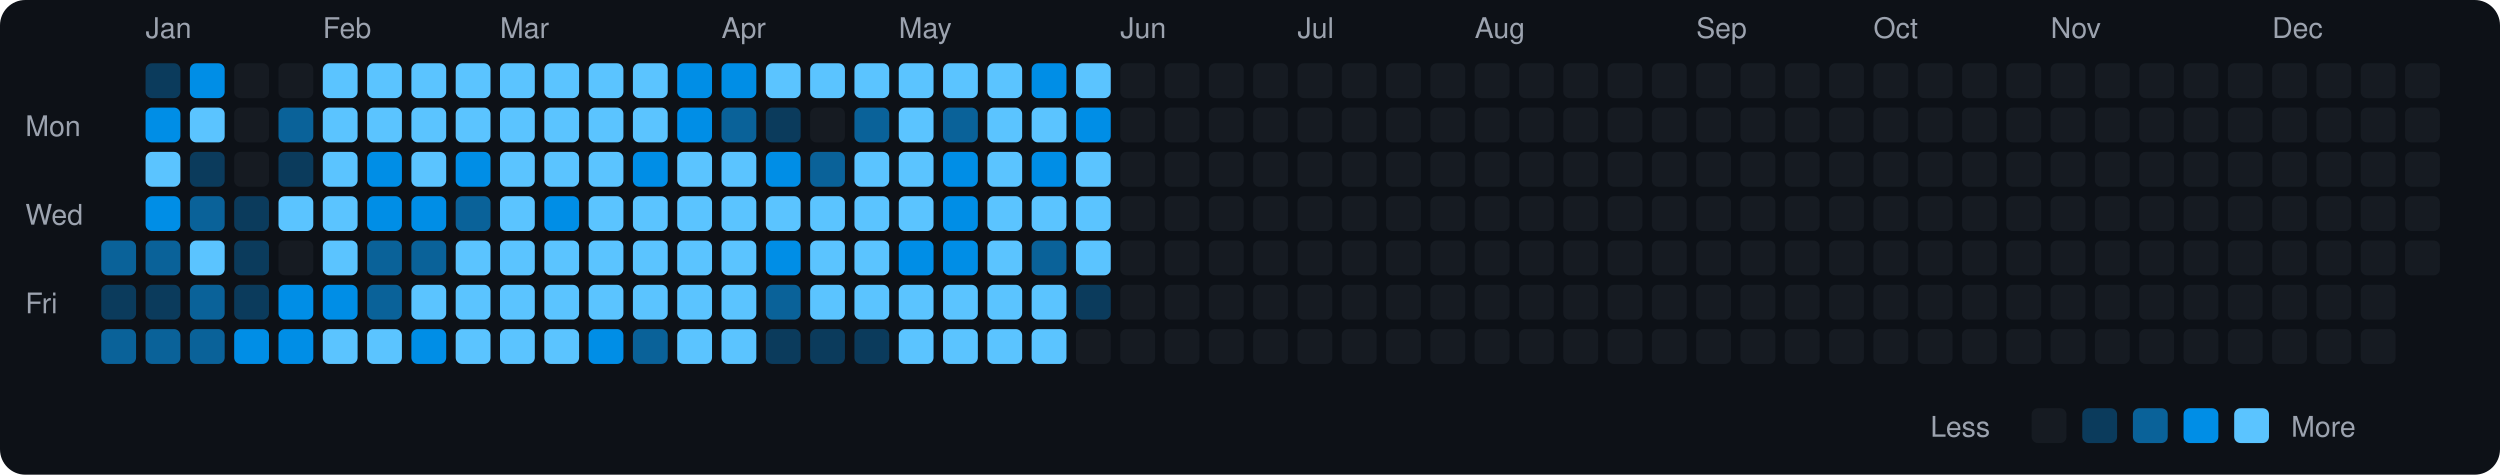
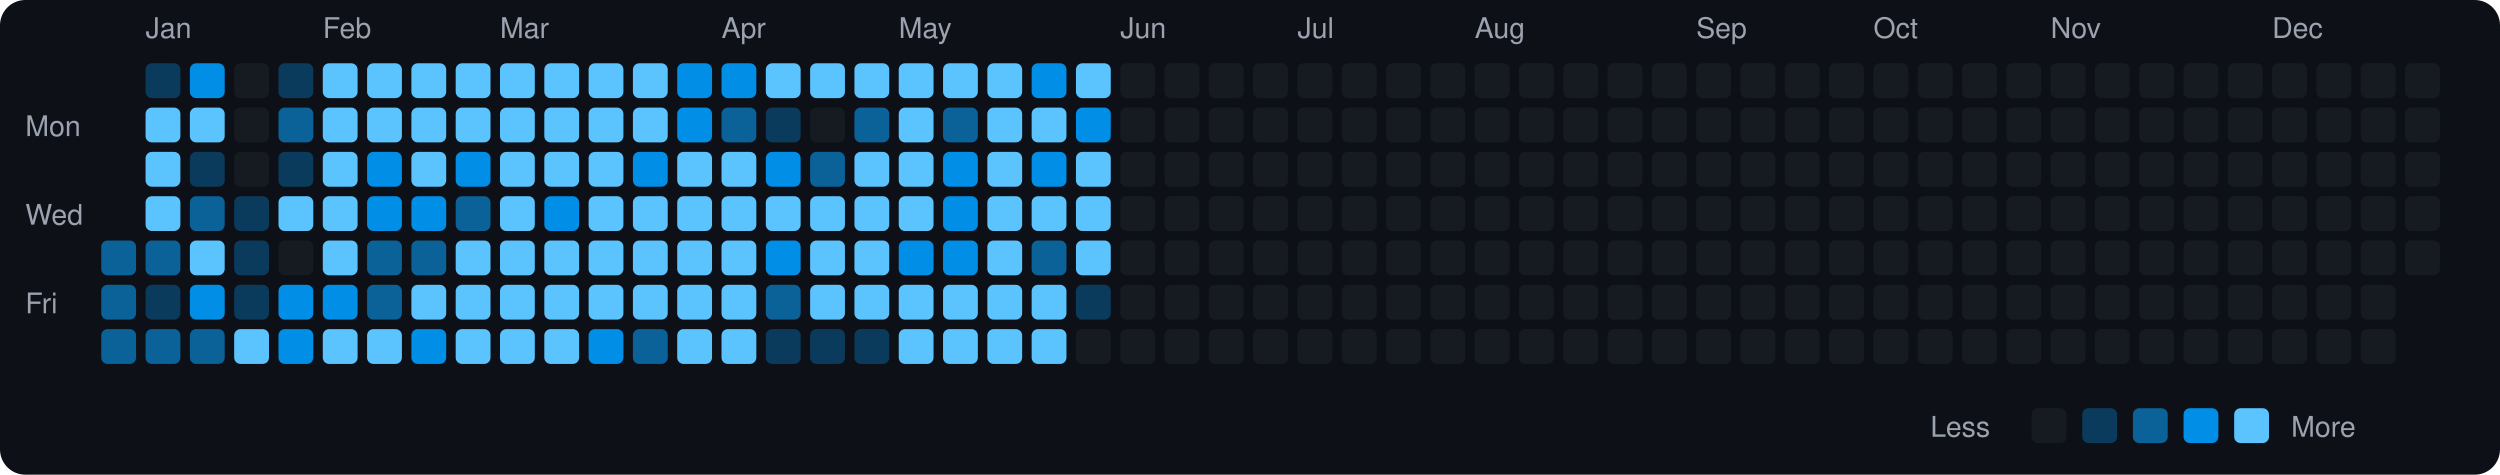
<svg xmlns="http://www.w3.org/2000/svg" viewBox="0 0 790 150" width="790" height="150">
  <rect width="790" height="150" fill="#0d1117" rx="8" ry="8" />
  <text x="8" y="43" fill="#9ca3af" font-size="9" font-family="-apple-system, BlinkMacSystemFont, 'Segoe UI', Helvetica, Arial, sans-serif">Mon</text>
  <text x="8" y="71" fill="#9ca3af" font-size="9" font-family="-apple-system, BlinkMacSystemFont, 'Segoe UI', Helvetica, Arial, sans-serif">Wed</text>
  <text x="8" y="99" fill="#9ca3af" font-size="9" font-family="-apple-system, BlinkMacSystemFont, 'Segoe UI', Helvetica, Arial, sans-serif">Fri</text>
  <rect x="32" y="76" width="11" height="11" rx="2" ry="2" fill="#0a6299">
    </rect>
-   <rect x="32" y="90" width="11" height="11" rx="2" ry="2" fill="#0b3b5c">
+   <rect x="32" y="90" width="11" height="11" rx="2" ry="2" fill="#0a6299">
    </rect>
  <rect x="32" y="104" width="11" height="11" rx="2" ry="2" fill="#0a6299">
    </rect>
  <text x="46" y="12" fill="#9ca3af" font-size="9" font-family="-apple-system, BlinkMacSystemFont, 'Segoe UI', Helvetica, Arial, sans-serif">Jan</text>
  <rect x="46" y="20" width="11" height="11" rx="2" ry="2" fill="#0b3b5c">
    </rect>
-   <rect x="46" y="34" width="11" height="11" rx="2" ry="2" fill="#008ee6">
+   <rect x="46" y="34" width="11" height="11" rx="2" ry="2" fill="#5bc4ff">
    </rect>
  <rect x="46" y="48" width="11" height="11" rx="2" ry="2" fill="#5bc4ff">
    </rect>
-   <rect x="46" y="62" width="11" height="11" rx="2" ry="2" fill="#008ee6">
+   <rect x="46" y="62" width="11" height="11" rx="2" ry="2" fill="#5bc4ff">
    </rect>
  <rect x="46" y="76" width="11" height="11" rx="2" ry="2" fill="#0a6299">
    </rect>
  <rect x="46" y="90" width="11" height="11" rx="2" ry="2" fill="#0b3b5c">
    </rect>
  <rect x="46" y="104" width="11" height="11" rx="2" ry="2" fill="#0a6299">
    </rect>
  <rect x="60" y="20" width="11" height="11" rx="2" ry="2" fill="#008ee6">
    </rect>
  <rect x="60" y="34" width="11" height="11" rx="2" ry="2" fill="#5bc4ff">
    </rect>
  <rect x="60" y="48" width="11" height="11" rx="2" ry="2" fill="#0b3b5c">
    </rect>
  <rect x="60" y="62" width="11" height="11" rx="2" ry="2" fill="#0a6299">
    </rect>
  <rect x="60" y="76" width="11" height="11" rx="2" ry="2" fill="#5bc4ff">
    </rect>
-   <rect x="60" y="90" width="11" height="11" rx="2" ry="2" fill="#0a6299">
+   <rect x="60" y="90" width="11" height="11" rx="2" ry="2" fill="#008ee6">
    </rect>
  <rect x="60" y="104" width="11" height="11" rx="2" ry="2" fill="#0a6299">
    </rect>
  <rect x="74" y="20" width="11" height="11" rx="2" ry="2" fill="#161b22">
    </rect>
  <rect x="74" y="34" width="11" height="11" rx="2" ry="2" fill="#161b22">
    </rect>
  <rect x="74" y="48" width="11" height="11" rx="2" ry="2" fill="#161b22">
    </rect>
  <rect x="74" y="62" width="11" height="11" rx="2" ry="2" fill="#0b3b5c">
    </rect>
  <rect x="74" y="76" width="11" height="11" rx="2" ry="2" fill="#0b3b5c">
    </rect>
  <rect x="74" y="90" width="11" height="11" rx="2" ry="2" fill="#0b3b5c">
    </rect>
-   <rect x="74" y="104" width="11" height="11" rx="2" ry="2" fill="#008ee6">
-     </rect>
-   <rect x="88" y="20" width="11" height="11" rx="2" ry="2" fill="#161b22">
+   <rect x="74" y="104" width="11" height="11" rx="2" ry="2" fill="#5bc4ff">
+     </rect>
+   <rect x="88" y="20" width="11" height="11" rx="2" ry="2" fill="#0b3b5c">
    </rect>
  <rect x="88" y="34" width="11" height="11" rx="2" ry="2" fill="#0a6299">
    </rect>
  <rect x="88" y="48" width="11" height="11" rx="2" ry="2" fill="#0b3b5c">
    </rect>
  <rect x="88" y="62" width="11" height="11" rx="2" ry="2" fill="#5bc4ff">
    </rect>
  <rect x="88" y="76" width="11" height="11" rx="2" ry="2" fill="#161b22">
    </rect>
  <rect x="88" y="90" width="11" height="11" rx="2" ry="2" fill="#008ee6">
    </rect>
  <rect x="88" y="104" width="11" height="11" rx="2" ry="2" fill="#008ee6">
    </rect>
  <text x="102" y="12" fill="#9ca3af" font-size="9" font-family="-apple-system, BlinkMacSystemFont, 'Segoe UI', Helvetica, Arial, sans-serif">Feb</text>
  <rect x="102" y="20" width="11" height="11" rx="2" ry="2" fill="#5bc4ff">
    </rect>
  <rect x="102" y="34" width="11" height="11" rx="2" ry="2" fill="#5bc4ff">
    </rect>
  <rect x="102" y="48" width="11" height="11" rx="2" ry="2" fill="#5bc4ff">
    </rect>
  <rect x="102" y="62" width="11" height="11" rx="2" ry="2" fill="#5bc4ff">
    </rect>
  <rect x="102" y="76" width="11" height="11" rx="2" ry="2" fill="#5bc4ff">
    </rect>
  <rect x="102" y="90" width="11" height="11" rx="2" ry="2" fill="#008ee6">
    </rect>
  <rect x="102" y="104" width="11" height="11" rx="2" ry="2" fill="#5bc4ff">
    </rect>
  <rect x="116" y="20" width="11" height="11" rx="2" ry="2" fill="#5bc4ff">
    </rect>
  <rect x="116" y="34" width="11" height="11" rx="2" ry="2" fill="#5bc4ff">
    </rect>
  <rect x="116" y="48" width="11" height="11" rx="2" ry="2" fill="#008ee6">
    </rect>
  <rect x="116" y="62" width="11" height="11" rx="2" ry="2" fill="#008ee6">
    </rect>
  <rect x="116" y="76" width="11" height="11" rx="2" ry="2" fill="#0a6299">
    </rect>
  <rect x="116" y="90" width="11" height="11" rx="2" ry="2" fill="#0a6299">
    </rect>
  <rect x="116" y="104" width="11" height="11" rx="2" ry="2" fill="#5bc4ff">
    </rect>
  <rect x="130" y="20" width="11" height="11" rx="2" ry="2" fill="#5bc4ff">
    </rect>
  <rect x="130" y="34" width="11" height="11" rx="2" ry="2" fill="#5bc4ff">
    </rect>
  <rect x="130" y="48" width="11" height="11" rx="2" ry="2" fill="#5bc4ff">
    </rect>
  <rect x="130" y="62" width="11" height="11" rx="2" ry="2" fill="#008ee6">
    </rect>
  <rect x="130" y="76" width="11" height="11" rx="2" ry="2" fill="#0a6299">
    </rect>
  <rect x="130" y="90" width="11" height="11" rx="2" ry="2" fill="#5bc4ff">
    </rect>
  <rect x="130" y="104" width="11" height="11" rx="2" ry="2" fill="#008ee6">
    </rect>
  <rect x="144" y="20" width="11" height="11" rx="2" ry="2" fill="#5bc4ff">
    </rect>
  <rect x="144" y="34" width="11" height="11" rx="2" ry="2" fill="#5bc4ff">
    </rect>
  <rect x="144" y="48" width="11" height="11" rx="2" ry="2" fill="#008ee6">
    </rect>
  <rect x="144" y="62" width="11" height="11" rx="2" ry="2" fill="#0a6299">
    </rect>
  <rect x="144" y="76" width="11" height="11" rx="2" ry="2" fill="#5bc4ff">
    </rect>
  <rect x="144" y="90" width="11" height="11" rx="2" ry="2" fill="#5bc4ff">
    </rect>
  <rect x="144" y="104" width="11" height="11" rx="2" ry="2" fill="#5bc4ff">
    </rect>
  <text x="158" y="12" fill="#9ca3af" font-size="9" font-family="-apple-system, BlinkMacSystemFont, 'Segoe UI', Helvetica, Arial, sans-serif">Mar</text>
  <rect x="158" y="20" width="11" height="11" rx="2" ry="2" fill="#5bc4ff">
    </rect>
  <rect x="158" y="34" width="11" height="11" rx="2" ry="2" fill="#5bc4ff">
    </rect>
  <rect x="158" y="48" width="11" height="11" rx="2" ry="2" fill="#5bc4ff">
    </rect>
  <rect x="158" y="62" width="11" height="11" rx="2" ry="2" fill="#5bc4ff">
    </rect>
  <rect x="158" y="76" width="11" height="11" rx="2" ry="2" fill="#5bc4ff">
    </rect>
  <rect x="158" y="90" width="11" height="11" rx="2" ry="2" fill="#5bc4ff">
    </rect>
  <rect x="158" y="104" width="11" height="11" rx="2" ry="2" fill="#5bc4ff">
    </rect>
  <rect x="172" y="20" width="11" height="11" rx="2" ry="2" fill="#5bc4ff">
    </rect>
  <rect x="172" y="34" width="11" height="11" rx="2" ry="2" fill="#5bc4ff">
    </rect>
  <rect x="172" y="48" width="11" height="11" rx="2" ry="2" fill="#5bc4ff">
    </rect>
  <rect x="172" y="62" width="11" height="11" rx="2" ry="2" fill="#008ee6">
    </rect>
  <rect x="172" y="76" width="11" height="11" rx="2" ry="2" fill="#5bc4ff">
    </rect>
  <rect x="172" y="90" width="11" height="11" rx="2" ry="2" fill="#5bc4ff">
    </rect>
  <rect x="172" y="104" width="11" height="11" rx="2" ry="2" fill="#5bc4ff">
    </rect>
  <rect x="186" y="20" width="11" height="11" rx="2" ry="2" fill="#5bc4ff">
    </rect>
  <rect x="186" y="34" width="11" height="11" rx="2" ry="2" fill="#5bc4ff">
    </rect>
  <rect x="186" y="48" width="11" height="11" rx="2" ry="2" fill="#5bc4ff">
    </rect>
  <rect x="186" y="62" width="11" height="11" rx="2" ry="2" fill="#5bc4ff">
    </rect>
  <rect x="186" y="76" width="11" height="11" rx="2" ry="2" fill="#5bc4ff">
    </rect>
  <rect x="186" y="90" width="11" height="11" rx="2" ry="2" fill="#5bc4ff">
    </rect>
  <rect x="186" y="104" width="11" height="11" rx="2" ry="2" fill="#008ee6">
    </rect>
  <rect x="200" y="20" width="11" height="11" rx="2" ry="2" fill="#5bc4ff">
    </rect>
  <rect x="200" y="34" width="11" height="11" rx="2" ry="2" fill="#5bc4ff">
    </rect>
  <rect x="200" y="48" width="11" height="11" rx="2" ry="2" fill="#008ee6">
    </rect>
  <rect x="200" y="62" width="11" height="11" rx="2" ry="2" fill="#5bc4ff">
    </rect>
  <rect x="200" y="76" width="11" height="11" rx="2" ry="2" fill="#5bc4ff">
    </rect>
  <rect x="200" y="90" width="11" height="11" rx="2" ry="2" fill="#5bc4ff">
    </rect>
  <rect x="200" y="104" width="11" height="11" rx="2" ry="2" fill="#0a6299">
    </rect>
  <rect x="214" y="20" width="11" height="11" rx="2" ry="2" fill="#008ee6">
    </rect>
  <rect x="214" y="34" width="11" height="11" rx="2" ry="2" fill="#008ee6">
    </rect>
  <rect x="214" y="48" width="11" height="11" rx="2" ry="2" fill="#5bc4ff">
    </rect>
  <rect x="214" y="62" width="11" height="11" rx="2" ry="2" fill="#5bc4ff">
    </rect>
  <rect x="214" y="76" width="11" height="11" rx="2" ry="2" fill="#5bc4ff">
    </rect>
  <rect x="214" y="90" width="11" height="11" rx="2" ry="2" fill="#5bc4ff">
    </rect>
  <rect x="214" y="104" width="11" height="11" rx="2" ry="2" fill="#5bc4ff">
    </rect>
  <text x="228" y="12" fill="#9ca3af" font-size="9" font-family="-apple-system, BlinkMacSystemFont, 'Segoe UI', Helvetica, Arial, sans-serif">Apr</text>
  <rect x="228" y="20" width="11" height="11" rx="2" ry="2" fill="#008ee6">
    </rect>
  <rect x="228" y="34" width="11" height="11" rx="2" ry="2" fill="#0a6299">
    </rect>
  <rect x="228" y="48" width="11" height="11" rx="2" ry="2" fill="#5bc4ff">
    </rect>
  <rect x="228" y="62" width="11" height="11" rx="2" ry="2" fill="#5bc4ff">
    </rect>
  <rect x="228" y="76" width="11" height="11" rx="2" ry="2" fill="#5bc4ff">
    </rect>
  <rect x="228" y="90" width="11" height="11" rx="2" ry="2" fill="#5bc4ff">
    </rect>
  <rect x="228" y="104" width="11" height="11" rx="2" ry="2" fill="#5bc4ff">
    </rect>
  <rect x="242" y="20" width="11" height="11" rx="2" ry="2" fill="#5bc4ff">
    </rect>
  <rect x="242" y="34" width="11" height="11" rx="2" ry="2" fill="#0b3b5c">
    </rect>
  <rect x="242" y="48" width="11" height="11" rx="2" ry="2" fill="#008ee6">
    </rect>
  <rect x="242" y="62" width="11" height="11" rx="2" ry="2" fill="#5bc4ff">
    </rect>
  <rect x="242" y="76" width="11" height="11" rx="2" ry="2" fill="#008ee6">
    </rect>
  <rect x="242" y="90" width="11" height="11" rx="2" ry="2" fill="#0a6299">
    </rect>
  <rect x="242" y="104" width="11" height="11" rx="2" ry="2" fill="#0b3b5c">
    </rect>
  <rect x="256" y="20" width="11" height="11" rx="2" ry="2" fill="#5bc4ff">
    </rect>
  <rect x="256" y="34" width="11" height="11" rx="2" ry="2" fill="#161b22">
    </rect>
  <rect x="256" y="48" width="11" height="11" rx="2" ry="2" fill="#0a6299">
    </rect>
  <rect x="256" y="62" width="11" height="11" rx="2" ry="2" fill="#5bc4ff">
    </rect>
  <rect x="256" y="76" width="11" height="11" rx="2" ry="2" fill="#5bc4ff">
    </rect>
  <rect x="256" y="90" width="11" height="11" rx="2" ry="2" fill="#5bc4ff">
    </rect>
  <rect x="256" y="104" width="11" height="11" rx="2" ry="2" fill="#0b3b5c">
    </rect>
  <rect x="270" y="20" width="11" height="11" rx="2" ry="2" fill="#5bc4ff">
    </rect>
  <rect x="270" y="34" width="11" height="11" rx="2" ry="2" fill="#0a6299">
    </rect>
  <rect x="270" y="48" width="11" height="11" rx="2" ry="2" fill="#5bc4ff">
    </rect>
  <rect x="270" y="62" width="11" height="11" rx="2" ry="2" fill="#5bc4ff">
    </rect>
  <rect x="270" y="76" width="11" height="11" rx="2" ry="2" fill="#5bc4ff">
    </rect>
  <rect x="270" y="90" width="11" height="11" rx="2" ry="2" fill="#5bc4ff">
    </rect>
  <rect x="270" y="104" width="11" height="11" rx="2" ry="2" fill="#0b3b5c">
    </rect>
  <text x="284" y="12" fill="#9ca3af" font-size="9" font-family="-apple-system, BlinkMacSystemFont, 'Segoe UI', Helvetica, Arial, sans-serif">May</text>
  <rect x="284" y="20" width="11" height="11" rx="2" ry="2" fill="#5bc4ff">
    </rect>
  <rect x="284" y="34" width="11" height="11" rx="2" ry="2" fill="#5bc4ff">
    </rect>
  <rect x="284" y="48" width="11" height="11" rx="2" ry="2" fill="#5bc4ff">
    </rect>
  <rect x="284" y="62" width="11" height="11" rx="2" ry="2" fill="#5bc4ff">
    </rect>
  <rect x="284" y="76" width="11" height="11" rx="2" ry="2" fill="#008ee6">
    </rect>
  <rect x="284" y="90" width="11" height="11" rx="2" ry="2" fill="#5bc4ff">
    </rect>
  <rect x="284" y="104" width="11" height="11" rx="2" ry="2" fill="#5bc4ff">
    </rect>
  <rect x="298" y="20" width="11" height="11" rx="2" ry="2" fill="#5bc4ff">
    </rect>
  <rect x="298" y="34" width="11" height="11" rx="2" ry="2" fill="#0a6299">
    </rect>
  <rect x="298" y="48" width="11" height="11" rx="2" ry="2" fill="#008ee6">
    </rect>
  <rect x="298" y="62" width="11" height="11" rx="2" ry="2" fill="#008ee6">
    </rect>
  <rect x="298" y="76" width="11" height="11" rx="2" ry="2" fill="#008ee6">
    </rect>
  <rect x="298" y="90" width="11" height="11" rx="2" ry="2" fill="#5bc4ff">
    </rect>
  <rect x="298" y="104" width="11" height="11" rx="2" ry="2" fill="#5bc4ff">
    </rect>
  <rect x="312" y="20" width="11" height="11" rx="2" ry="2" fill="#5bc4ff">
    </rect>
  <rect x="312" y="34" width="11" height="11" rx="2" ry="2" fill="#5bc4ff">
    </rect>
  <rect x="312" y="48" width="11" height="11" rx="2" ry="2" fill="#5bc4ff">
    </rect>
  <rect x="312" y="62" width="11" height="11" rx="2" ry="2" fill="#5bc4ff">
    </rect>
  <rect x="312" y="76" width="11" height="11" rx="2" ry="2" fill="#5bc4ff">
    </rect>
  <rect x="312" y="90" width="11" height="11" rx="2" ry="2" fill="#5bc4ff">
    </rect>
  <rect x="312" y="104" width="11" height="11" rx="2" ry="2" fill="#5bc4ff">
    </rect>
  <rect x="326" y="20" width="11" height="11" rx="2" ry="2" fill="#008ee6">
    </rect>
  <rect x="326" y="34" width="11" height="11" rx="2" ry="2" fill="#5bc4ff">
    </rect>
  <rect x="326" y="48" width="11" height="11" rx="2" ry="2" fill="#008ee6">
    </rect>
  <rect x="326" y="62" width="11" height="11" rx="2" ry="2" fill="#5bc4ff">
    </rect>
  <rect x="326" y="76" width="11" height="11" rx="2" ry="2" fill="#0a6299">
    </rect>
  <rect x="326" y="90" width="11" height="11" rx="2" ry="2" fill="#5bc4ff">
    </rect>
  <rect x="326" y="104" width="11" height="11" rx="2" ry="2" fill="#5bc4ff">
    </rect>
  <rect x="340" y="20" width="11" height="11" rx="2" ry="2" fill="#5bc4ff">
    </rect>
  <rect x="340" y="34" width="11" height="11" rx="2" ry="2" fill="#008ee6">
    </rect>
  <rect x="340" y="48" width="11" height="11" rx="2" ry="2" fill="#5bc4ff">
    </rect>
  <rect x="340" y="62" width="11" height="11" rx="2" ry="2" fill="#5bc4ff">
    </rect>
  <rect x="340" y="76" width="11" height="11" rx="2" ry="2" fill="#5bc4ff">
    </rect>
  <rect x="340" y="90" width="11" height="11" rx="2" ry="2" fill="#0b3b5c">
    </rect>
  <rect x="340" y="104" width="11" height="11" rx="2" ry="2" fill="#161b22">
    </rect>
  <text x="354" y="12" fill="#9ca3af" font-size="9" font-family="-apple-system, BlinkMacSystemFont, 'Segoe UI', Helvetica, Arial, sans-serif">Jun</text>
  <rect x="354" y="20" width="11" height="11" rx="2" ry="2" fill="#161b22">
    </rect>
  <rect x="354" y="34" width="11" height="11" rx="2" ry="2" fill="#161b22">
    </rect>
  <rect x="354" y="48" width="11" height="11" rx="2" ry="2" fill="#161b22">
    </rect>
  <rect x="354" y="62" width="11" height="11" rx="2" ry="2" fill="#161b22">
    </rect>
  <rect x="354" y="76" width="11" height="11" rx="2" ry="2" fill="#161b22">
    </rect>
  <rect x="354" y="90" width="11" height="11" rx="2" ry="2" fill="#161b22">
    </rect>
  <rect x="354" y="104" width="11" height="11" rx="2" ry="2" fill="#161b22">
    </rect>
  <rect x="368" y="20" width="11" height="11" rx="2" ry="2" fill="#161b22">
    </rect>
  <rect x="368" y="34" width="11" height="11" rx="2" ry="2" fill="#161b22">
    </rect>
  <rect x="368" y="48" width="11" height="11" rx="2" ry="2" fill="#161b22">
    </rect>
  <rect x="368" y="62" width="11" height="11" rx="2" ry="2" fill="#161b22">
    </rect>
  <rect x="368" y="76" width="11" height="11" rx="2" ry="2" fill="#161b22">
    </rect>
  <rect x="368" y="90" width="11" height="11" rx="2" ry="2" fill="#161b22">
    </rect>
  <rect x="368" y="104" width="11" height="11" rx="2" ry="2" fill="#161b22">
    </rect>
  <rect x="382" y="20" width="11" height="11" rx="2" ry="2" fill="#161b22">
    </rect>
  <rect x="382" y="34" width="11" height="11" rx="2" ry="2" fill="#161b22">
    </rect>
  <rect x="382" y="48" width="11" height="11" rx="2" ry="2" fill="#161b22">
    </rect>
  <rect x="382" y="62" width="11" height="11" rx="2" ry="2" fill="#161b22">
    </rect>
  <rect x="382" y="76" width="11" height="11" rx="2" ry="2" fill="#161b22">
    </rect>
  <rect x="382" y="90" width="11" height="11" rx="2" ry="2" fill="#161b22">
    </rect>
  <rect x="382" y="104" width="11" height="11" rx="2" ry="2" fill="#161b22">
    </rect>
  <rect x="396" y="20" width="11" height="11" rx="2" ry="2" fill="#161b22">
    </rect>
  <rect x="396" y="34" width="11" height="11" rx="2" ry="2" fill="#161b22">
    </rect>
  <rect x="396" y="48" width="11" height="11" rx="2" ry="2" fill="#161b22">
    </rect>
  <rect x="396" y="62" width="11" height="11" rx="2" ry="2" fill="#161b22">
    </rect>
  <rect x="396" y="76" width="11" height="11" rx="2" ry="2" fill="#161b22">
    </rect>
  <rect x="396" y="90" width="11" height="11" rx="2" ry="2" fill="#161b22">
    </rect>
  <rect x="396" y="104" width="11" height="11" rx="2" ry="2" fill="#161b22">
    </rect>
  <text x="410" y="12" fill="#9ca3af" font-size="9" font-family="-apple-system, BlinkMacSystemFont, 'Segoe UI', Helvetica, Arial, sans-serif">Jul</text>
  <rect x="410" y="20" width="11" height="11" rx="2" ry="2" fill="#161b22">
    </rect>
  <rect x="410" y="34" width="11" height="11" rx="2" ry="2" fill="#161b22">
    </rect>
  <rect x="410" y="48" width="11" height="11" rx="2" ry="2" fill="#161b22">
    </rect>
  <rect x="410" y="62" width="11" height="11" rx="2" ry="2" fill="#161b22">
    </rect>
  <rect x="410" y="76" width="11" height="11" rx="2" ry="2" fill="#161b22">
    </rect>
  <rect x="410" y="90" width="11" height="11" rx="2" ry="2" fill="#161b22">
    </rect>
  <rect x="410" y="104" width="11" height="11" rx="2" ry="2" fill="#161b22">
    </rect>
  <rect x="424" y="20" width="11" height="11" rx="2" ry="2" fill="#161b22">
    </rect>
  <rect x="424" y="34" width="11" height="11" rx="2" ry="2" fill="#161b22">
    </rect>
  <rect x="424" y="48" width="11" height="11" rx="2" ry="2" fill="#161b22">
    </rect>
  <rect x="424" y="62" width="11" height="11" rx="2" ry="2" fill="#161b22">
    </rect>
  <rect x="424" y="76" width="11" height="11" rx="2" ry="2" fill="#161b22">
    </rect>
  <rect x="424" y="90" width="11" height="11" rx="2" ry="2" fill="#161b22">
    </rect>
  <rect x="424" y="104" width="11" height="11" rx="2" ry="2" fill="#161b22">
    </rect>
  <rect x="438" y="20" width="11" height="11" rx="2" ry="2" fill="#161b22">
    </rect>
  <rect x="438" y="34" width="11" height="11" rx="2" ry="2" fill="#161b22">
    </rect>
  <rect x="438" y="48" width="11" height="11" rx="2" ry="2" fill="#161b22">
    </rect>
  <rect x="438" y="62" width="11" height="11" rx="2" ry="2" fill="#161b22">
    </rect>
  <rect x="438" y="76" width="11" height="11" rx="2" ry="2" fill="#161b22">
    </rect>
  <rect x="438" y="90" width="11" height="11" rx="2" ry="2" fill="#161b22">
    </rect>
  <rect x="438" y="104" width="11" height="11" rx="2" ry="2" fill="#161b22">
    </rect>
  <rect x="452" y="20" width="11" height="11" rx="2" ry="2" fill="#161b22">
    </rect>
  <rect x="452" y="34" width="11" height="11" rx="2" ry="2" fill="#161b22">
    </rect>
  <rect x="452" y="48" width="11" height="11" rx="2" ry="2" fill="#161b22">
    </rect>
  <rect x="452" y="62" width="11" height="11" rx="2" ry="2" fill="#161b22">
    </rect>
  <rect x="452" y="76" width="11" height="11" rx="2" ry="2" fill="#161b22">
    </rect>
  <rect x="452" y="90" width="11" height="11" rx="2" ry="2" fill="#161b22">
    </rect>
  <rect x="452" y="104" width="11" height="11" rx="2" ry="2" fill="#161b22">
    </rect>
  <text x="466" y="12" fill="#9ca3af" font-size="9" font-family="-apple-system, BlinkMacSystemFont, 'Segoe UI', Helvetica, Arial, sans-serif">Aug</text>
  <rect x="466" y="20" width="11" height="11" rx="2" ry="2" fill="#161b22">
    </rect>
  <rect x="466" y="34" width="11" height="11" rx="2" ry="2" fill="#161b22">
    </rect>
  <rect x="466" y="48" width="11" height="11" rx="2" ry="2" fill="#161b22">
    </rect>
  <rect x="466" y="62" width="11" height="11" rx="2" ry="2" fill="#161b22">
    </rect>
  <rect x="466" y="76" width="11" height="11" rx="2" ry="2" fill="#161b22">
    </rect>
  <rect x="466" y="90" width="11" height="11" rx="2" ry="2" fill="#161b22">
    </rect>
  <rect x="466" y="104" width="11" height="11" rx="2" ry="2" fill="#161b22">
    </rect>
  <rect x="480" y="20" width="11" height="11" rx="2" ry="2" fill="#161b22">
    </rect>
  <rect x="480" y="34" width="11" height="11" rx="2" ry="2" fill="#161b22">
    </rect>
  <rect x="480" y="48" width="11" height="11" rx="2" ry="2" fill="#161b22">
    </rect>
  <rect x="480" y="62" width="11" height="11" rx="2" ry="2" fill="#161b22">
    </rect>
  <rect x="480" y="76" width="11" height="11" rx="2" ry="2" fill="#161b22">
    </rect>
  <rect x="480" y="90" width="11" height="11" rx="2" ry="2" fill="#161b22">
    </rect>
  <rect x="480" y="104" width="11" height="11" rx="2" ry="2" fill="#161b22">
    </rect>
  <rect x="494" y="20" width="11" height="11" rx="2" ry="2" fill="#161b22">
    </rect>
  <rect x="494" y="34" width="11" height="11" rx="2" ry="2" fill="#161b22">
    </rect>
  <rect x="494" y="48" width="11" height="11" rx="2" ry="2" fill="#161b22">
    </rect>
  <rect x="494" y="62" width="11" height="11" rx="2" ry="2" fill="#161b22">
    </rect>
  <rect x="494" y="76" width="11" height="11" rx="2" ry="2" fill="#161b22">
    </rect>
  <rect x="494" y="90" width="11" height="11" rx="2" ry="2" fill="#161b22">
    </rect>
  <rect x="494" y="104" width="11" height="11" rx="2" ry="2" fill="#161b22">
    </rect>
  <rect x="508" y="20" width="11" height="11" rx="2" ry="2" fill="#161b22">
    </rect>
  <rect x="508" y="34" width="11" height="11" rx="2" ry="2" fill="#161b22">
    </rect>
  <rect x="508" y="48" width="11" height="11" rx="2" ry="2" fill="#161b22">
    </rect>
  <rect x="508" y="62" width="11" height="11" rx="2" ry="2" fill="#161b22">
    </rect>
  <rect x="508" y="76" width="11" height="11" rx="2" ry="2" fill="#161b22">
    </rect>
  <rect x="508" y="90" width="11" height="11" rx="2" ry="2" fill="#161b22">
    </rect>
  <rect x="508" y="104" width="11" height="11" rx="2" ry="2" fill="#161b22">
    </rect>
  <rect x="522" y="20" width="11" height="11" rx="2" ry="2" fill="#161b22">
    </rect>
  <rect x="522" y="34" width="11" height="11" rx="2" ry="2" fill="#161b22">
    </rect>
  <rect x="522" y="48" width="11" height="11" rx="2" ry="2" fill="#161b22">
    </rect>
  <rect x="522" y="62" width="11" height="11" rx="2" ry="2" fill="#161b22">
    </rect>
  <rect x="522" y="76" width="11" height="11" rx="2" ry="2" fill="#161b22">
    </rect>
  <rect x="522" y="90" width="11" height="11" rx="2" ry="2" fill="#161b22">
    </rect>
  <rect x="522" y="104" width="11" height="11" rx="2" ry="2" fill="#161b22">
    </rect>
  <text x="536" y="12" fill="#9ca3af" font-size="9" font-family="-apple-system, BlinkMacSystemFont, 'Segoe UI', Helvetica, Arial, sans-serif">Sep</text>
  <rect x="536" y="20" width="11" height="11" rx="2" ry="2" fill="#161b22">
    </rect>
  <rect x="536" y="34" width="11" height="11" rx="2" ry="2" fill="#161b22">
    </rect>
  <rect x="536" y="48" width="11" height="11" rx="2" ry="2" fill="#161b22">
    </rect>
  <rect x="536" y="62" width="11" height="11" rx="2" ry="2" fill="#161b22">
    </rect>
  <rect x="536" y="76" width="11" height="11" rx="2" ry="2" fill="#161b22">
    </rect>
  <rect x="536" y="90" width="11" height="11" rx="2" ry="2" fill="#161b22">
    </rect>
  <rect x="536" y="104" width="11" height="11" rx="2" ry="2" fill="#161b22">
    </rect>
  <rect x="550" y="20" width="11" height="11" rx="2" ry="2" fill="#161b22">
    </rect>
  <rect x="550" y="34" width="11" height="11" rx="2" ry="2" fill="#161b22">
    </rect>
  <rect x="550" y="48" width="11" height="11" rx="2" ry="2" fill="#161b22">
    </rect>
  <rect x="550" y="62" width="11" height="11" rx="2" ry="2" fill="#161b22">
    </rect>
  <rect x="550" y="76" width="11" height="11" rx="2" ry="2" fill="#161b22">
    </rect>
  <rect x="550" y="90" width="11" height="11" rx="2" ry="2" fill="#161b22">
    </rect>
  <rect x="550" y="104" width="11" height="11" rx="2" ry="2" fill="#161b22">
    </rect>
  <rect x="564" y="20" width="11" height="11" rx="2" ry="2" fill="#161b22">
    </rect>
  <rect x="564" y="34" width="11" height="11" rx="2" ry="2" fill="#161b22">
    </rect>
  <rect x="564" y="48" width="11" height="11" rx="2" ry="2" fill="#161b22">
    </rect>
  <rect x="564" y="62" width="11" height="11" rx="2" ry="2" fill="#161b22">
    </rect>
  <rect x="564" y="76" width="11" height="11" rx="2" ry="2" fill="#161b22">
    </rect>
  <rect x="564" y="90" width="11" height="11" rx="2" ry="2" fill="#161b22">
    </rect>
  <rect x="564" y="104" width="11" height="11" rx="2" ry="2" fill="#161b22">
    </rect>
  <rect x="578" y="20" width="11" height="11" rx="2" ry="2" fill="#161b22">
    </rect>
  <rect x="578" y="34" width="11" height="11" rx="2" ry="2" fill="#161b22">
    </rect>
  <rect x="578" y="48" width="11" height="11" rx="2" ry="2" fill="#161b22">
    </rect>
  <rect x="578" y="62" width="11" height="11" rx="2" ry="2" fill="#161b22">
    </rect>
  <rect x="578" y="76" width="11" height="11" rx="2" ry="2" fill="#161b22">
    </rect>
  <rect x="578" y="90" width="11" height="11" rx="2" ry="2" fill="#161b22">
    </rect>
  <rect x="578" y="104" width="11" height="11" rx="2" ry="2" fill="#161b22">
    </rect>
  <text x="592" y="12" fill="#9ca3af" font-size="9" font-family="-apple-system, BlinkMacSystemFont, 'Segoe UI', Helvetica, Arial, sans-serif">Oct</text>
  <rect x="592" y="20" width="11" height="11" rx="2" ry="2" fill="#161b22">
    </rect>
  <rect x="592" y="34" width="11" height="11" rx="2" ry="2" fill="#161b22">
    </rect>
  <rect x="592" y="48" width="11" height="11" rx="2" ry="2" fill="#161b22">
    </rect>
  <rect x="592" y="62" width="11" height="11" rx="2" ry="2" fill="#161b22">
    </rect>
  <rect x="592" y="76" width="11" height="11" rx="2" ry="2" fill="#161b22">
    </rect>
  <rect x="592" y="90" width="11" height="11" rx="2" ry="2" fill="#161b22">
    </rect>
  <rect x="592" y="104" width="11" height="11" rx="2" ry="2" fill="#161b22">
    </rect>
  <rect x="606" y="20" width="11" height="11" rx="2" ry="2" fill="#161b22">
    </rect>
  <rect x="606" y="34" width="11" height="11" rx="2" ry="2" fill="#161b22">
    </rect>
  <rect x="606" y="48" width="11" height="11" rx="2" ry="2" fill="#161b22">
    </rect>
  <rect x="606" y="62" width="11" height="11" rx="2" ry="2" fill="#161b22">
    </rect>
  <rect x="606" y="76" width="11" height="11" rx="2" ry="2" fill="#161b22">
    </rect>
  <rect x="606" y="90" width="11" height="11" rx="2" ry="2" fill="#161b22">
    </rect>
  <rect x="606" y="104" width="11" height="11" rx="2" ry="2" fill="#161b22">
    </rect>
  <rect x="620" y="20" width="11" height="11" rx="2" ry="2" fill="#161b22">
    </rect>
  <rect x="620" y="34" width="11" height="11" rx="2" ry="2" fill="#161b22">
    </rect>
  <rect x="620" y="48" width="11" height="11" rx="2" ry="2" fill="#161b22">
    </rect>
  <rect x="620" y="62" width="11" height="11" rx="2" ry="2" fill="#161b22">
    </rect>
  <rect x="620" y="76" width="11" height="11" rx="2" ry="2" fill="#161b22">
    </rect>
  <rect x="620" y="90" width="11" height="11" rx="2" ry="2" fill="#161b22">
    </rect>
  <rect x="620" y="104" width="11" height="11" rx="2" ry="2" fill="#161b22">
    </rect>
  <rect x="634" y="20" width="11" height="11" rx="2" ry="2" fill="#161b22">
    </rect>
  <rect x="634" y="34" width="11" height="11" rx="2" ry="2" fill="#161b22">
    </rect>
  <rect x="634" y="48" width="11" height="11" rx="2" ry="2" fill="#161b22">
    </rect>
  <rect x="634" y="62" width="11" height="11" rx="2" ry="2" fill="#161b22">
    </rect>
  <rect x="634" y="76" width="11" height="11" rx="2" ry="2" fill="#161b22">
    </rect>
  <rect x="634" y="90" width="11" height="11" rx="2" ry="2" fill="#161b22">
    </rect>
  <rect x="634" y="104" width="11" height="11" rx="2" ry="2" fill="#161b22">
    </rect>
  <text x="648" y="12" fill="#9ca3af" font-size="9" font-family="-apple-system, BlinkMacSystemFont, 'Segoe UI', Helvetica, Arial, sans-serif">Nov</text>
  <rect x="648" y="20" width="11" height="11" rx="2" ry="2" fill="#161b22">
    </rect>
  <rect x="648" y="34" width="11" height="11" rx="2" ry="2" fill="#161b22">
    </rect>
  <rect x="648" y="48" width="11" height="11" rx="2" ry="2" fill="#161b22">
    </rect>
  <rect x="648" y="62" width="11" height="11" rx="2" ry="2" fill="#161b22">
    </rect>
  <rect x="648" y="76" width="11" height="11" rx="2" ry="2" fill="#161b22">
    </rect>
  <rect x="648" y="90" width="11" height="11" rx="2" ry="2" fill="#161b22">
    </rect>
  <rect x="648" y="104" width="11" height="11" rx="2" ry="2" fill="#161b22">
    </rect>
  <rect x="662" y="20" width="11" height="11" rx="2" ry="2" fill="#161b22">
    </rect>
  <rect x="662" y="34" width="11" height="11" rx="2" ry="2" fill="#161b22">
    </rect>
  <rect x="662" y="48" width="11" height="11" rx="2" ry="2" fill="#161b22">
    </rect>
  <rect x="662" y="62" width="11" height="11" rx="2" ry="2" fill="#161b22">
    </rect>
  <rect x="662" y="76" width="11" height="11" rx="2" ry="2" fill="#161b22">
    </rect>
  <rect x="662" y="90" width="11" height="11" rx="2" ry="2" fill="#161b22">
    </rect>
  <rect x="662" y="104" width="11" height="11" rx="2" ry="2" fill="#161b22">
    </rect>
  <rect x="676" y="20" width="11" height="11" rx="2" ry="2" fill="#161b22">
    </rect>
  <rect x="676" y="34" width="11" height="11" rx="2" ry="2" fill="#161b22">
    </rect>
  <rect x="676" y="48" width="11" height="11" rx="2" ry="2" fill="#161b22">
    </rect>
  <rect x="676" y="62" width="11" height="11" rx="2" ry="2" fill="#161b22">
    </rect>
  <rect x="676" y="76" width="11" height="11" rx="2" ry="2" fill="#161b22">
    </rect>
  <rect x="676" y="90" width="11" height="11" rx="2" ry="2" fill="#161b22">
    </rect>
  <rect x="676" y="104" width="11" height="11" rx="2" ry="2" fill="#161b22">
    </rect>
  <rect x="690" y="20" width="11" height="11" rx="2" ry="2" fill="#161b22">
    </rect>
  <rect x="690" y="34" width="11" height="11" rx="2" ry="2" fill="#161b22">
    </rect>
  <rect x="690" y="48" width="11" height="11" rx="2" ry="2" fill="#161b22">
    </rect>
  <rect x="690" y="62" width="11" height="11" rx="2" ry="2" fill="#161b22">
    </rect>
  <rect x="690" y="76" width="11" height="11" rx="2" ry="2" fill="#161b22">
    </rect>
  <rect x="690" y="90" width="11" height="11" rx="2" ry="2" fill="#161b22">
    </rect>
  <rect x="690" y="104" width="11" height="11" rx="2" ry="2" fill="#161b22">
    </rect>
  <rect x="704" y="20" width="11" height="11" rx="2" ry="2" fill="#161b22">
    </rect>
  <rect x="704" y="34" width="11" height="11" rx="2" ry="2" fill="#161b22">
    </rect>
  <rect x="704" y="48" width="11" height="11" rx="2" ry="2" fill="#161b22">
    </rect>
  <rect x="704" y="62" width="11" height="11" rx="2" ry="2" fill="#161b22">
    </rect>
  <rect x="704" y="76" width="11" height="11" rx="2" ry="2" fill="#161b22">
    </rect>
  <rect x="704" y="90" width="11" height="11" rx="2" ry="2" fill="#161b22">
    </rect>
  <rect x="704" y="104" width="11" height="11" rx="2" ry="2" fill="#161b22">
    </rect>
  <text x="718" y="12" fill="#9ca3af" font-size="9" font-family="-apple-system, BlinkMacSystemFont, 'Segoe UI', Helvetica, Arial, sans-serif">Dec</text>
  <rect x="718" y="20" width="11" height="11" rx="2" ry="2" fill="#161b22">
    </rect>
  <rect x="718" y="34" width="11" height="11" rx="2" ry="2" fill="#161b22">
    </rect>
  <rect x="718" y="48" width="11" height="11" rx="2" ry="2" fill="#161b22">
    </rect>
  <rect x="718" y="62" width="11" height="11" rx="2" ry="2" fill="#161b22">
    </rect>
  <rect x="718" y="76" width="11" height="11" rx="2" ry="2" fill="#161b22">
    </rect>
  <rect x="718" y="90" width="11" height="11" rx="2" ry="2" fill="#161b22">
    </rect>
  <rect x="718" y="104" width="11" height="11" rx="2" ry="2" fill="#161b22">
    </rect>
  <rect x="732" y="20" width="11" height="11" rx="2" ry="2" fill="#161b22">
    </rect>
  <rect x="732" y="34" width="11" height="11" rx="2" ry="2" fill="#161b22">
    </rect>
  <rect x="732" y="48" width="11" height="11" rx="2" ry="2" fill="#161b22">
    </rect>
  <rect x="732" y="62" width="11" height="11" rx="2" ry="2" fill="#161b22">
    </rect>
  <rect x="732" y="76" width="11" height="11" rx="2" ry="2" fill="#161b22">
    </rect>
  <rect x="732" y="90" width="11" height="11" rx="2" ry="2" fill="#161b22">
    </rect>
  <rect x="732" y="104" width="11" height="11" rx="2" ry="2" fill="#161b22">
    </rect>
  <rect x="746" y="20" width="11" height="11" rx="2" ry="2" fill="#161b22">
    </rect>
  <rect x="746" y="34" width="11" height="11" rx="2" ry="2" fill="#161b22">
    </rect>
  <rect x="746" y="48" width="11" height="11" rx="2" ry="2" fill="#161b22">
    </rect>
  <rect x="746" y="62" width="11" height="11" rx="2" ry="2" fill="#161b22">
    </rect>
  <rect x="746" y="76" width="11" height="11" rx="2" ry="2" fill="#161b22">
    </rect>
  <rect x="746" y="90" width="11" height="11" rx="2" ry="2" fill="#161b22">
    </rect>
  <rect x="746" y="104" width="11" height="11" rx="2" ry="2" fill="#161b22">
    </rect>
  <rect x="760" y="20" width="11" height="11" rx="2" ry="2" fill="#161b22">
    </rect>
  <rect x="760" y="34" width="11" height="11" rx="2" ry="2" fill="#161b22">
    </rect>
  <rect x="760" y="48" width="11" height="11" rx="2" ry="2" fill="#161b22">
    </rect>
  <rect x="760" y="62" width="11" height="11" rx="2" ry="2" fill="#161b22">
    </rect>
  <rect x="760" y="76" width="11" height="11" rx="2" ry="2" fill="#161b22">
    </rect>
  <text x="610" y="138" fill="#9ca3af" font-size="9" font-family="-apple-system, BlinkMacSystemFont, 'Segoe UI', Helvetica, Arial, sans-serif">Less</text>
  <rect x="642" y="129" width="11" height="11" rx="2" ry="2" fill="#161b22" />
  <rect x="658" y="129" width="11" height="11" rx="2" ry="2" fill="#0b3b5c" />
  <rect x="674" y="129" width="11" height="11" rx="2" ry="2" fill="#0a6299" />
  <rect x="690" y="129" width="11" height="11" rx="2" ry="2" fill="#008ee6" />
  <rect x="706" y="129" width="11" height="11" rx="2" ry="2" fill="#5bc4ff" />
  <text x="724" y="138" fill="#9ca3af" font-size="9" font-family="-apple-system, BlinkMacSystemFont, 'Segoe UI', Helvetica, Arial, sans-serif">More</text>
</svg>
